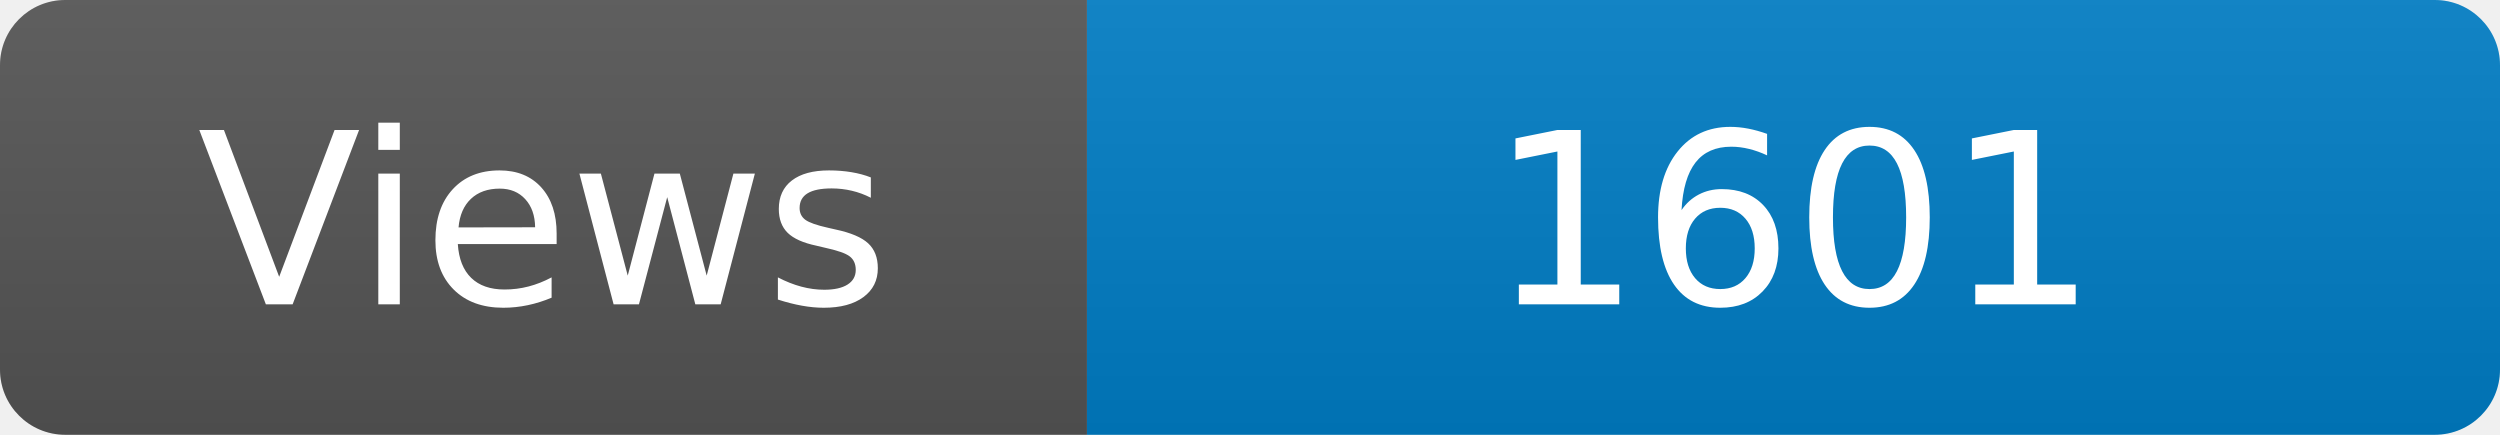
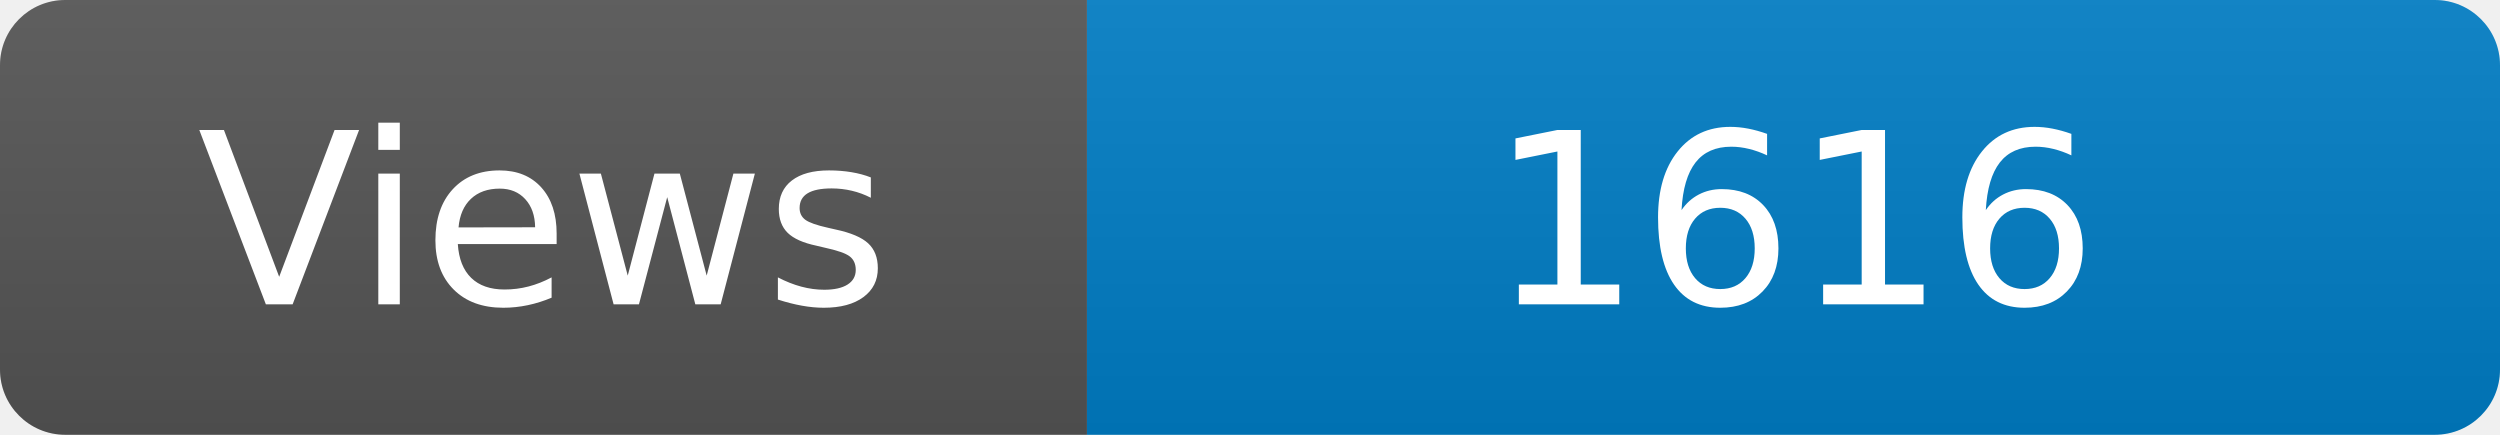
<svg xmlns="http://www.w3.org/2000/svg" width="115" height="20" role="img" aria-label="Maintained?: yes">
  <linearGradient id="s" x2="0" y2="100%">
    <stop offset="0" stop-color="#bbb" stop-opacity=".1" />
    <stop offset="1" stop-opacity=".1" />
  </linearGradient>
  <clipPath id="r">
    <rect width="115" height="20" rx="3" fill="#fff" />
  </clipPath>
  <g clip-path="url(#r)">
    <rect width="50" height="20" fill="#555" />
    <rect x="50" width="160" height="20" fill="#007ec6" />
    <rect width="115" height="20" fill="url(#s)" />
  </g>
  <g fill="#fff" text-anchor="middle" font-family="Verdana,Geneva,DejaVu Sans,sans-serif" font-size="110">
    <text x="250" y="140" transform="scale(.1)" fill="#fff">Views</text>
-     <text x="825" y="140" transform="scale(.1)" fill="#fff">1601</text>
+     <text x="825" y="140" transform="scale(.1)" fill="#fff">1616</text>
  </g>
</svg>
